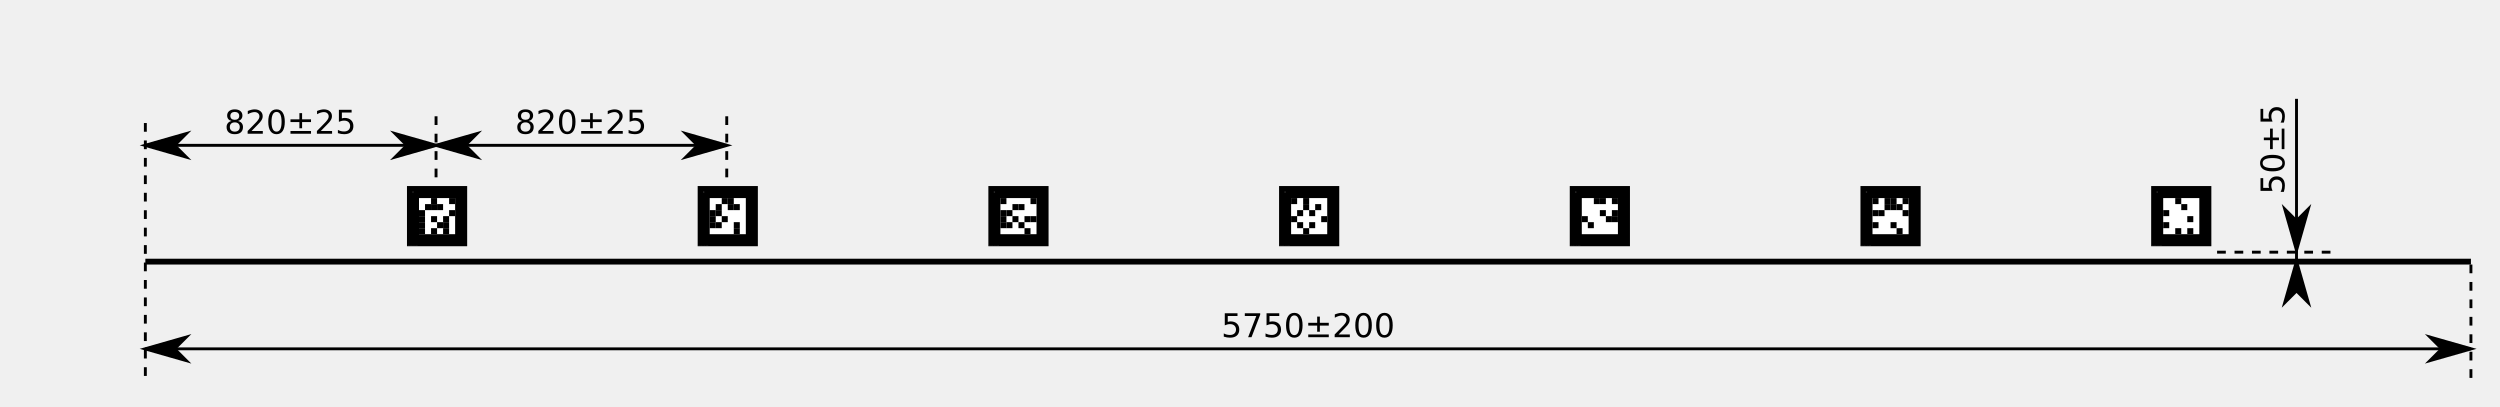
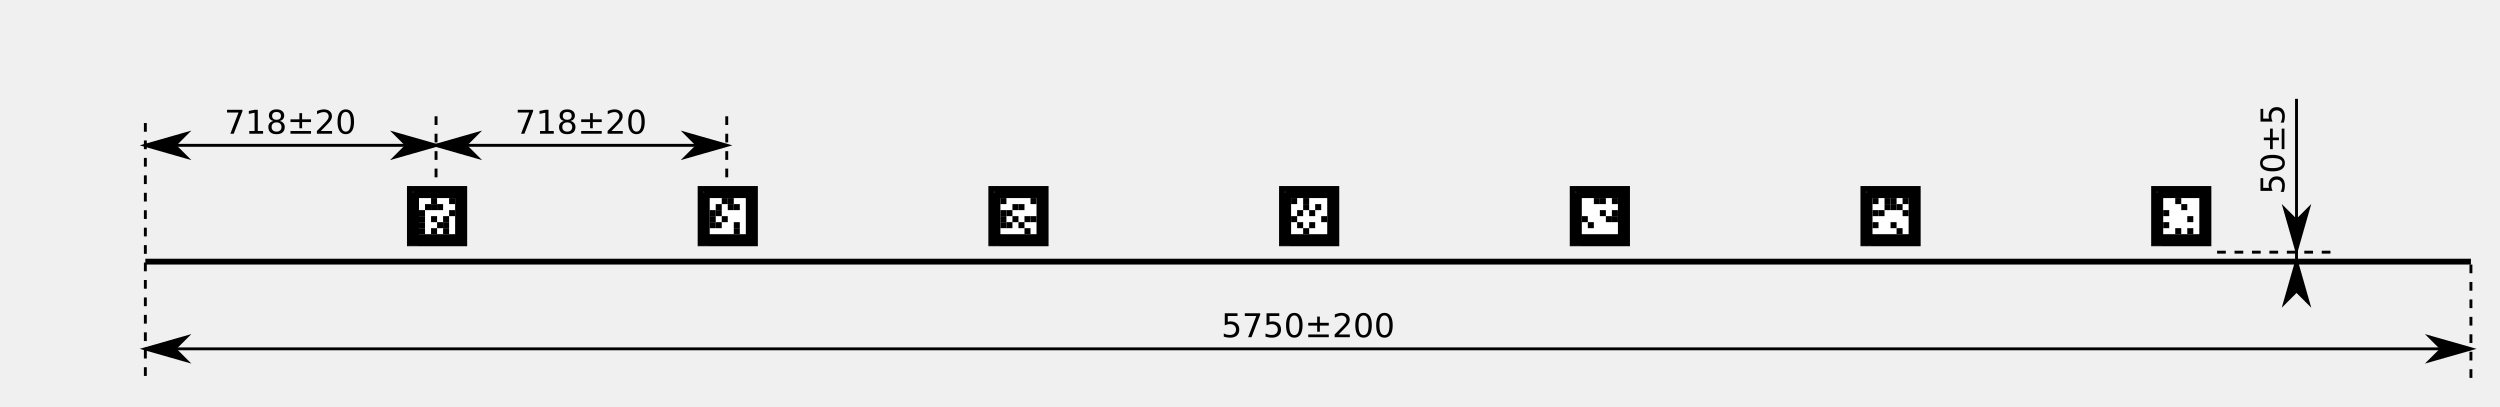
<svg xmlns="http://www.w3.org/2000/svg" width="1523.622" height="248.031" id="svg2" version="1.1">
  <defs id="defs4">
    <marker orient="auto" refY="0" refX="0" id="Arrow1Mstart" style="overflow:visible">
      <path id="path4153" d="M 0,0 5,-5 -12.5,0 5,5 0,0 z" style="fill-rule:evenodd;stroke:#000000;stroke-width:1pt;marker-start:none" transform="matrix(0.4,0,0,0.4,4,0)" />
    </marker>
    <marker orient="auto" refY="0" refX="0" id="Arrow1Mend" style="overflow:visible">
      <path id="path4156" d="M 0,0 5,-5 -12.5,0 5,5 0,0 z" style="fill-rule:evenodd;stroke:#000000;stroke-width:1pt;marker-start:none" transform="matrix(-0.4,0,0,-0.4,-4,0)" />
    </marker>
    <marker orient="auto" refY="0" refX="0" id="Arrow1Lend" style="overflow:visible">
      <path id="path4239" d="M 0,0 5,-5 -12.5,0 5,5 0,0 z" style="fill-rule:evenodd;stroke:#000000;stroke-width:1pt;marker-start:none" transform="matrix(-0.8,0,0,-0.8,-10,0)" />
    </marker>
    <marker orient="auto" refY="0" refX="0" id="Arrow1Lstart" style="overflow:visible">
      <path id="path4236" d="M 0,0 5,-5 -12.5,0 5,5 0,0 z" style="fill-rule:evenodd;stroke:#000000;stroke-width:1pt;marker-start:none" transform="matrix(0.8,0,0,0.8,10,0)" />
    </marker>
    <marker orient="auto" refY="0" refX="0" id="Arrow1Lstart-9" style="overflow:visible">
      <path id="path4236-6" d="M 0,0 5,-5 -12.5,0 5,5 0,0 z" style="fill-rule:evenodd;stroke:#000000;stroke-width:1pt;marker-start:none" transform="matrix(0.8,0,0,0.8,10,0)" />
    </marker>
    <marker orient="auto" refY="0" refX="0" id="Arrow1Lend-8" style="overflow:visible">
      <path id="path4239-0" d="M 0,0 5,-5 -12.5,0 5,5 0,0 z" style="fill-rule:evenodd;stroke:#000000;stroke-width:1pt;marker-start:none" transform="matrix(-0.8,0,0,-0.8,-10,0)" />
    </marker>
    <marker orient="auto" refY="0" refX="0" id="Arrow1Lend-9" style="overflow:visible">
      <path id="path4183" d="M 0,0 5,-5 -12.5,0 5,5 0,0 z" style="fill-rule:evenodd;stroke:#000000;stroke-width:1pt" transform="matrix(-0.8,0,0,-0.8,-10,0)" />
    </marker>
    <marker orient="auto" refY="0" refX="0" id="Arrow1Lstart-1" style="overflow:visible">
      <path id="path4180" d="M 0,0 5,-5 -12.5,0 5,5 0,0 z" style="fill-rule:evenodd;stroke:#000000;stroke-width:1pt" transform="matrix(0.8,0,0,0.8,10,0)" />
    </marker>
    <marker orient="auto" refY="0" refX="0" id="marker8888" style="overflow:visible">
      <path id="path8890" d="M 0,0 5,-5 -12.5,0 5,5 0,0 z" style="fill-rule:evenodd;stroke:#000000;stroke-width:1pt" transform="matrix(-0.8,0,0,-0.8,-10,0)" />
    </marker>
    <marker orient="auto" refY="0" refX="0" id="marker8892" style="overflow:visible">
      <path id="path8894" d="M 0,0 5,-5 -12.5,0 5,5 0,0 z" style="fill-rule:evenodd;stroke:#000000;stroke-width:1pt" transform="matrix(0.8,0,0,0.8,10,0)" />
    </marker>
    <marker orient="auto" refY="0" refX="0" id="Arrow1Lstart-14" style="overflow:visible">
      <path id="path4180-6" d="M 0,0 5,-5 -12.5,0 5,5 0,0 z" style="fill-rule:evenodd;stroke:#000000;stroke-width:1pt" transform="matrix(0.8,0,0,0.8,10,0)" />
    </marker>
    <marker orient="auto" refY="0" refX="0" id="Arrow1Lend-4" style="overflow:visible">
      <path id="path4183-9" d="M 0,0 5,-5 -12.5,0 5,5 0,0 z" style="fill-rule:evenodd;stroke:#000000;stroke-width:1pt" transform="matrix(-0.8,0,0,-0.8,-10,0)" />
    </marker>
    <marker orient="auto" refY="0" refX="0" id="Arrow1Lstart-4" style="overflow:visible">
      <path id="path4180-2" d="M 0,0 5,-5 -12.5,0 5,5 0,0 z" style="fill-rule:evenodd;stroke:#000000;stroke-width:1pt" transform="matrix(0.8,0,0,0.8,10,0)" />
    </marker>
    <marker orient="auto" refY="0" refX="0" id="Arrow1Lend-5" style="overflow:visible">
      <path id="path4183-4" d="M 0,0 5,-5 -12.5,0 5,5 0,0 z" style="fill-rule:evenodd;stroke:#000000;stroke-width:1pt" transform="matrix(-0.8,0,0,-0.8,-10,0)" />
    </marker>
    <marker orient="auto" refY="0" refX="0" id="Arrow1Lstart-6" style="overflow:visible">
      <path id="path4180-7" d="M 0,0 5,-5 -12.5,0 5,5 0,0 z" style="fill-rule:evenodd;stroke:#000000;stroke-width:1pt" transform="matrix(0.8,0,0,0.8,10,0)" />
    </marker>
    <marker orient="auto" refY="0" refX="0" id="Arrow1Lend-97" style="overflow:visible">
      <path id="path4183-7" d="M 0,0 5,-5 -12.5,0 5,5 0,0 z" style="fill-rule:evenodd;stroke:#000000;stroke-width:1pt" transform="matrix(-0.8,0,0,-0.8,-10,0)" />
    </marker>
    <marker orient="auto" refY="0" refX="0" id="Arrow1Lend-5-1" style="overflow:visible">
      <path id="path4183-4-8" d="M 0,0 5,-5 -12.5,0 5,5 0,0 z" style="fill-rule:evenodd;stroke:#000000;stroke-width:1pt" transform="matrix(-0.8,0,0,-0.8,-10,0)" />
    </marker>
    <marker orient="auto" refY="0" refX="0" id="Arrow1Lstart-4-8" style="overflow:visible">
      <path id="path4180-2-7" d="M 0,0 5,-5 -12.5,0 5,5 0,0 z" style="fill-rule:evenodd;stroke:#000000;stroke-width:1pt" transform="matrix(0.8,0,0,0.8,10,0)" />
    </marker>
  </defs>
  <g id="layer1" transform="translate(-51.39353,-78.52987)">
    <path style="fill:#ffffff;fill-opacity:1;fill-rule:evenodd;stroke:#000000;stroke-width:3.543;stroke-linecap:butt;stroke-linejoin:miter;stroke-miterlimit:4;stroke-opacity:1" d="m 1557.299,237.979 -1417.323,0" id="rect2988" />
    <g transform="matrix(0.06211138,0,0,-0.06211138,291.7074,247.229)" id="g3299">
      <path d="m 65.195,949.606 708.66,0 0,-708.66 -708.66,0 0,708.66 z" style="fill:none;stroke:#b3b3b3;stroke-width:0.454;stroke-linecap:butt;stroke-linejoin:miter;stroke-miterlimit:10;stroke-opacity:1;stroke-dasharray:none" id="path3301" />
      <path d="m 124.254,890.551 590.551,0 0,-590.551 -590.551,0 0,590.551 z" style="fill:#000000;fill-opacity:1;fill-rule:nonzero;stroke:none" id="path3303" />
      <path d="m 242.363,772.442 354.332,0 0,-354.332 -354.332,0 0,354.332 z" style="fill:#ffffff;fill-opacity:1;fill-rule:nonzero;stroke:none" id="path3305" />
      <path d="m 360.473,772.442 59.055,0 0,-59.055 -59.055,0 0,59.055 z" style="fill:#000000;fill-opacity:1;fill-rule:nonzero;stroke:none" id="path3307" />
      <path d="m 537.637,772.442 59.055,0 0,-59.055 -59.055,0 0,59.055 z" style="fill:#000000;fill-opacity:1;fill-rule:nonzero;stroke:none" id="path3309" />
      <path d="m 301.418,713.387 59.055,0 0,-59.055 -59.055,0 0,59.055 z" style="fill:#000000;fill-opacity:1;fill-rule:nonzero;stroke:none" id="path3311" />
      <path d="m 360.473,713.387 59.055,0 0,-59.055 -59.055,0 0,59.055 z" style="fill:#000000;fill-opacity:1;fill-rule:nonzero;stroke:none" id="path3313" />
      <path d="m 419.527,713.387 59.055,0 0,-59.055 -59.055,0 0,59.055 z" style="fill:#000000;fill-opacity:1;fill-rule:nonzero;stroke:none" id="path3315" />
      <path d="m 242.363,654.332 59.055,0 0,-59.055 -59.055,0 0,59.055 z" style="fill:#000000;fill-opacity:1;fill-rule:nonzero;stroke:none" id="path3317" />
      <path d="m 537.637,654.332 59.055,0 0,-59.055 -59.055,0 0,59.055 z" style="fill:#000000;fill-opacity:1;fill-rule:nonzero;stroke:none" id="path3319" />
      <path d="m 242.363,595.274 59.055,0 0,-59.055 -59.055,0 0,59.055 z" style="fill:#000000;fill-opacity:1;fill-rule:nonzero;stroke:none" id="path3321" />
      <path d="m 360.473,595.274 59.055,0 0,-59.055 -59.055,0 0,59.055 z" style="fill:#000000;fill-opacity:1;fill-rule:nonzero;stroke:none" id="path3323" />
      <path d="m 478.582,595.274 59.055,0 0,-59.055 -59.055,0 0,59.055 z" style="fill:#000000;fill-opacity:1;fill-rule:nonzero;stroke:none" id="path3325" />
      <path d="m 242.363,536.219 59.055,0 0,-59.055 -59.055,0 0,59.055 z" style="fill:#000000;fill-opacity:1;fill-rule:nonzero;stroke:none" id="path3327" />
      <path d="m 419.527,536.219 59.055,0 0,-59.055 -59.055,0 0,59.055 z" style="fill:#000000;fill-opacity:1;fill-rule:nonzero;stroke:none" id="path3329" />
      <path d="m 478.582,536.219 59.055,0 0,-59.055 -59.055,0 0,59.055 z" style="fill:#000000;fill-opacity:1;fill-rule:nonzero;stroke:none" id="path3331" />
      <path d="m 242.363,477.164 59.055,0 0,-59.055 -59.055,0 0,59.055 z" style="fill:#000000;fill-opacity:1;fill-rule:nonzero;stroke:none" id="path3333" />
      <path d="m 360.473,477.164 59.055,0 0,-59.055 -59.055,0 0,59.055 z" style="fill:#000000;fill-opacity:1;fill-rule:nonzero;stroke:none" id="path3335" />
      <path d="m 478.582,477.164 59.055,0 0,-59.055 -59.055,0 0,59.055 z" style="fill:#000000;fill-opacity:1;fill-rule:nonzero;stroke:none" id="path3337" />
      <text transform="matrix(1,0,0,-1,130.2539,306.0004)" id="text3339">
        <tspan style="font-size:6px;font-variant:normal;font-weight:normal;writing-mode:lr-tb;fill:#808080;fill-opacity:1;fill-rule:nonzero;stroke:none;font-family:DejaVu Sans;-inkscape-font-specification:DejaVuSans" x="0 1.662 3.324 7.128 10.602 14.268 17.742 19.404 21.306 27.15 30.822 33.288 36.762 40.452 42.918 44.82 49.842 53.658 55.56 57.9 61.446 65.262 67.164 70.98 73.32 79.026 80.67 84.774 88.938 92.724 97.212 101.316" y="0" id="tspan3341">libkoki marker #6 (v0.5) 'ARENA'</tspan>
      </text>
      <path d="m 190.688,831.496 c 0,-4.078 -3.305,-7.382 -7.379,-7.382 -4.079,0 -7.383,3.304 -7.383,7.382 0,4.079 3.304,7.383 7.383,7.383 4.074,0 7.379,-3.304 7.379,-7.383" style="fill:#333333;fill-opacity:1;fill-rule:nonzero;stroke:none" id="path3343" />
    </g>
    <g transform="matrix(0.06211138,0,0,-0.06211138,646.0381,247.229)" id="g3197">
      <path d="m 65.195,949.606 708.66,0 0,-708.66 -708.66,0 0,708.66 z" style="fill:none;stroke:#b3b3b3;stroke-width:0.454;stroke-linecap:butt;stroke-linejoin:miter;stroke-miterlimit:10;stroke-opacity:1;stroke-dasharray:none" id="path3199" />
      <path d="m 124.254,890.551 590.551,0 0,-590.551 -590.551,0 0,590.551 z" style="fill:#000000;fill-opacity:1;fill-rule:nonzero;stroke:none" id="path3201" />
      <path d="m 242.363,772.442 354.332,0 0,-354.332 -354.332,0 0,354.332 z" style="fill:#ffffff;fill-opacity:1;fill-rule:nonzero;stroke:none" id="path3203" />
      <path d="m 242.363,772.442 59.055,0 0,-59.055 -59.055,0 0,59.055 z" style="fill:#000000;fill-opacity:1;fill-rule:nonzero;stroke:none" id="path3205" />
      <path d="m 537.637,772.442 59.055,0 0,-59.055 -59.055,0 0,59.055 z" style="fill:#000000;fill-opacity:1;fill-rule:nonzero;stroke:none" id="path3207" />
      <path d="m 360.473,713.387 59.055,0 0,-59.055 -59.055,0 0,59.055 z" style="fill:#000000;fill-opacity:1;fill-rule:nonzero;stroke:none" id="path3209" />
      <path d="m 419.527,713.387 59.055,0 0,-59.055 -59.055,0 0,59.055 z" style="fill:#000000;fill-opacity:1;fill-rule:nonzero;stroke:none" id="path3211" />
      <path d="m 242.363,654.332 59.055,0 0,-59.055 -59.055,0 0,59.055 z" style="fill:#000000;fill-opacity:1;fill-rule:nonzero;stroke:none" id="path3213" />
      <path d="m 301.418,654.332 59.055,0 0,-59.055 -59.055,0 0,59.055 z" style="fill:#000000;fill-opacity:1;fill-rule:nonzero;stroke:none" id="path3215" />
      <path d="m 242.363,595.274 59.055,0 0,-59.055 -59.055,0 0,59.055 z" style="fill:#000000;fill-opacity:1;fill-rule:nonzero;stroke:none" id="path3217" />
      <path d="m 360.473,595.274 59.055,0 0,-59.055 -59.055,0 0,59.055 z" style="fill:#000000;fill-opacity:1;fill-rule:nonzero;stroke:none" id="path3219" />
      <path d="m 478.582,595.274 59.055,0 0,-59.055 -59.055,0 0,59.055 z" style="fill:#000000;fill-opacity:1;fill-rule:nonzero;stroke:none" id="path3221" />
      <path d="m 537.637,595.274 59.055,0 0,-59.055 -59.055,0 0,59.055 z" style="fill:#000000;fill-opacity:1;fill-rule:nonzero;stroke:none" id="path3223" />
      <path d="m 242.363,536.219 59.055,0 0,-59.055 -59.055,0 0,59.055 z" style="fill:#000000;fill-opacity:1;fill-rule:nonzero;stroke:none" id="path3225" />
      <path d="m 301.418,536.219 59.055,0 0,-59.055 -59.055,0 0,59.055 z" style="fill:#000000;fill-opacity:1;fill-rule:nonzero;stroke:none" id="path3227" />
      <path d="m 419.527,536.219 59.055,0 0,-59.055 -59.055,0 0,59.055 z" style="fill:#000000;fill-opacity:1;fill-rule:nonzero;stroke:none" id="path3229" />
      <path d="m 478.582,477.164 59.055,0 0,-59.055 -59.055,0 0,59.055 z" style="fill:#000000;fill-opacity:1;fill-rule:nonzero;stroke:none" id="path3231" />
      <text transform="matrix(1,0,0,-1,130.2539,306.0004)" id="text3233">
        <tspan style="font-size:6px;font-variant:normal;font-weight:normal;writing-mode:lr-tb;fill:#808080;fill-opacity:1;fill-rule:nonzero;stroke:none;font-family:DejaVu Sans;-inkscape-font-specification:DejaVuSans" x="0 1.662 3.324 7.128 10.602 14.268 17.742 19.404 21.306 27.15 30.822 33.288 36.762 40.452 42.918 44.82 49.842 53.658 55.56 57.9 61.446 65.262 67.164 70.98 73.32 79.026 80.67 84.774 88.938 92.724 97.212 101.316" y="0" id="tspan3235">libkoki marker #4 (v0.5) 'ARENA'</tspan>
      </text>
      <path d="m 190.688,831.496 c 0,-4.078 -3.305,-7.382 -7.379,-7.382 -4.079,0 -7.383,3.304 -7.383,7.382 0,4.079 3.304,7.383 7.383,7.383 4.074,0 7.379,-3.304 7.379,-7.383" style="fill:#333333;fill-opacity:1;fill-rule:nonzero;stroke:none" id="path3237" />
    </g>
    <g transform="matrix(0.06211138,0,0,-0.06211138,823.2035,247.229)" id="g3151">
      <path d="m 65.195,949.606 708.66,0 0,-708.66 -708.66,0 0,708.66 z" style="fill:none;stroke:#b3b3b3;stroke-width:0.454;stroke-linecap:butt;stroke-linejoin:miter;stroke-miterlimit:10;stroke-opacity:1;stroke-dasharray:none" id="path3153" />
      <path d="m 124.254,890.551 590.551,0 0,-590.551 -590.551,0 0,590.551 z" style="fill:#000000;fill-opacity:1;fill-rule:nonzero;stroke:none" id="path3155" />
      <path d="m 242.363,772.442 354.332,0 0,-354.332 -354.332,0 0,354.332 z" style="fill:#ffffff;fill-opacity:1;fill-rule:nonzero;stroke:none" id="path3157" />
      <path d="m 242.363,772.442 59.055,0 0,-59.055 -59.055,0 0,59.055 z" style="fill:#000000;fill-opacity:1;fill-rule:nonzero;stroke:none" id="path3159" />
      <path d="m 360.473,772.442 59.055,0 0,-59.055 -59.055,0 0,59.055 z" style="fill:#000000;fill-opacity:1;fill-rule:nonzero;stroke:none" id="path3161" />
      <path d="m 360.473,713.387 59.055,0 0,-59.055 -59.055,0 0,59.055 z" style="fill:#000000;fill-opacity:1;fill-rule:nonzero;stroke:none" id="path3163" />
      <path d="m 478.582,713.387 59.055,0 0,-59.055 -59.055,0 0,59.055 z" style="fill:#000000;fill-opacity:1;fill-rule:nonzero;stroke:none" id="path3165" />
      <path d="m 301.418,654.332 59.055,0 0,-59.055 -59.055,0 0,59.055 z" style="fill:#000000;fill-opacity:1;fill-rule:nonzero;stroke:none" id="path3167" />
      <path d="m 419.527,654.332 59.055,0 0,-59.055 -59.055,0 0,59.055 z" style="fill:#000000;fill-opacity:1;fill-rule:nonzero;stroke:none" id="path3169" />
      <path d="m 242.363,595.274 59.055,0 0,-59.055 -59.055,0 0,59.055 z" style="fill:#000000;fill-opacity:1;fill-rule:nonzero;stroke:none" id="path3171" />
      <path d="m 537.637,595.274 59.055,0 0,-59.055 -59.055,0 0,59.055 z" style="fill:#000000;fill-opacity:1;fill-rule:nonzero;stroke:none" id="path3173" />
      <path d="m 301.418,536.219 59.055,0 0,-59.055 -59.055,0 0,59.055 z" style="fill:#000000;fill-opacity:1;fill-rule:nonzero;stroke:none" id="path3175" />
      <path d="m 419.527,536.219 59.055,0 0,-59.055 -59.055,0 0,59.055 z" style="fill:#000000;fill-opacity:1;fill-rule:nonzero;stroke:none" id="path3177" />
      <path d="m 360.473,477.164 59.055,0 0,-59.055 -59.055,0 0,59.055 z" style="fill:#000000;fill-opacity:1;fill-rule:nonzero;stroke:none" id="path3179" />
      <text transform="matrix(1,0,0,-1,130.2539,306.0004)" id="text3181">
        <tspan style="font-size:6px;font-variant:normal;font-weight:normal;writing-mode:lr-tb;fill:#808080;fill-opacity:1;fill-rule:nonzero;stroke:none;font-family:DejaVu Sans;-inkscape-font-specification:DejaVuSans" x="0 1.662 3.324 7.128 10.602 14.268 17.742 19.404 21.306 27.15 30.822 33.288 36.762 40.452 42.918 44.82 49.842 53.658 55.56 57.9 61.446 65.262 67.164 70.98 73.32 79.026 80.67 84.774 88.938 92.724 97.212 101.316" y="0" id="tspan3183">libkoki marker #3 (v0.5) 'ARENA'</tspan>
      </text>
      <path d="m 190.688,831.496 c 0,-4.078 -3.305,-7.382 -7.379,-7.382 -4.079,0 -7.383,3.304 -7.383,7.382 0,4.079 3.304,7.383 7.383,7.383 4.074,0 7.379,-3.304 7.379,-7.383" style="fill:#333333;fill-opacity:1;fill-rule:nonzero;stroke:none" id="path3185" />
    </g>
    <g transform="matrix(0.06211138,0,0,-0.06211138,1000.369,247.229)" id="g3109">
      <path d="m 65.195,949.606 708.66,0 0,-708.66 -708.66,0 0,708.66 z" style="fill:none;stroke:#b3b3b3;stroke-width:0.454;stroke-linecap:butt;stroke-linejoin:miter;stroke-miterlimit:10;stroke-opacity:1;stroke-dasharray:none" id="path3111" />
      <path d="m 124.254,890.551 590.551,0 0,-590.551 -590.551,0 0,590.551 z" style="fill:#000000;fill-opacity:1;fill-rule:nonzero;stroke:none" id="path3113" />
      <path d="m 242.363,772.442 354.332,0 0,-354.332 -354.332,0 0,354.332 z" style="fill:#ffffff;fill-opacity:1;fill-rule:nonzero;stroke:none" id="path3115" />
      <path d="m 360.473,772.442 59.055,0 0,-59.055 -59.055,0 0,59.055 z" style="fill:#000000;fill-opacity:1;fill-rule:nonzero;stroke:none" id="path3117" />
      <path d="m 419.527,772.442 59.055,0 0,-59.055 -59.055,0 0,59.055 z" style="fill:#000000;fill-opacity:1;fill-rule:nonzero;stroke:none" id="path3119" />
      <path d="m 537.637,772.442 59.055,0 0,-59.055 -59.055,0 0,59.055 z" style="fill:#000000;fill-opacity:1;fill-rule:nonzero;stroke:none" id="path3121" />
      <path d="m 419.527,654.332 59.055,0 0,-59.055 -59.055,0 0,59.055 z" style="fill:#000000;fill-opacity:1;fill-rule:nonzero;stroke:none" id="path3123" />
      <path d="m 537.637,654.332 59.055,0 0,-59.055 -59.055,0 0,59.055 z" style="fill:#000000;fill-opacity:1;fill-rule:nonzero;stroke:none" id="path3125" />
      <path d="m 242.363,595.274 59.055,0 0,-59.055 -59.055,0 0,59.055 z" style="fill:#000000;fill-opacity:1;fill-rule:nonzero;stroke:none" id="path3127" />
      <path d="m 478.582,595.274 59.055,0 0,-59.055 -59.055,0 0,59.055 z" style="fill:#000000;fill-opacity:1;fill-rule:nonzero;stroke:none" id="path3129" />
      <path d="m 537.637,595.274 59.055,0 0,-59.055 -59.055,0 0,59.055 z" style="fill:#000000;fill-opacity:1;fill-rule:nonzero;stroke:none" id="path3131" />
      <path d="m 301.418,536.219 59.055,0 0,-59.055 -59.055,0 0,59.055 z" style="fill:#000000;fill-opacity:1;fill-rule:nonzero;stroke:none" id="path3133" />
      <text transform="matrix(1,0,0,-1,130.2539,306.0004)" id="text3135">
        <tspan style="font-size:6px;font-variant:normal;font-weight:normal;writing-mode:lr-tb;fill:#808080;fill-opacity:1;fill-rule:nonzero;stroke:none;font-family:DejaVu Sans;-inkscape-font-specification:DejaVuSans" x="0 1.662 3.324 7.128 10.602 14.268 17.742 19.404 21.306 27.15 30.822 33.288 36.762 40.452 42.918 44.82 49.842 53.658 55.56 57.9 61.446 65.262 67.164 70.98 73.32 79.026 80.67 84.774 88.938 92.724 97.212 101.316" y="0" id="tspan3137">libkoki marker #2 (v0.5) 'ARENA'</tspan>
      </text>
      <path d="m 190.688,831.496 c 0,-4.078 -3.305,-7.382 -7.379,-7.382 -4.079,0 -7.383,3.304 -7.383,7.382 0,4.079 3.304,7.383 7.383,7.383 4.074,0 7.379,-3.304 7.379,-7.383" style="fill:#333333;fill-opacity:1;fill-rule:nonzero;stroke:none" id="path3139" />
    </g>
    <g transform="matrix(0.06211138,0,0,-0.06211138,1177.534,247.229)" id="g3059">
      <path d="m 65.195,949.606 708.66,0 0,-708.66 -708.66,0 0,708.66 z" style="fill:none;stroke:#b3b3b3;stroke-width:0.454;stroke-linecap:butt;stroke-linejoin:miter;stroke-miterlimit:10;stroke-opacity:1;stroke-dasharray:none" id="path3061" />
      <path d="m 124.254,890.551 590.551,0 0,-590.551 -590.551,0 0,590.551 z" style="fill:#000000;fill-opacity:1;fill-rule:nonzero;stroke:none" id="path3063" />
      <path d="m 242.363,772.442 354.332,0 0,-354.332 -354.332,0 0,354.332 z" style="fill:#ffffff;fill-opacity:1;fill-rule:nonzero;stroke:none" id="path3065" />
      <path d="m 242.363,772.442 59.055,0 0,-59.055 -59.055,0 0,59.055 z" style="fill:#000000;fill-opacity:1;fill-rule:nonzero;stroke:none" id="path3067" />
      <path d="m 360.473,772.442 59.055,0 0,-59.055 -59.055,0 0,59.055 z" style="fill:#000000;fill-opacity:1;fill-rule:nonzero;stroke:none" id="path3069" />
      <path d="m 419.527,772.442 59.055,0 0,-59.055 -59.055,0 0,59.055 z" style="fill:#000000;fill-opacity:1;fill-rule:nonzero;stroke:none" id="path3071" />
      <path d="m 537.637,772.442 59.055,0 0,-59.055 -59.055,0 0,59.055 z" style="fill:#000000;fill-opacity:1;fill-rule:nonzero;stroke:none" id="path3073" />
      <path d="m 360.473,713.387 59.055,0 0,-59.055 -59.055,0 0,59.055 z" style="fill:#000000;fill-opacity:1;fill-rule:nonzero;stroke:none" id="path3075" />
      <path d="m 419.527,713.387 59.055,0 0,-59.055 -59.055,0 0,59.055 z" style="fill:#000000;fill-opacity:1;fill-rule:nonzero;stroke:none" id="path3077" />
      <path d="m 478.582,713.387 59.055,0 0,-59.055 -59.055,0 0,59.055 z" style="fill:#000000;fill-opacity:1;fill-rule:nonzero;stroke:none" id="path3079" />
      <path d="m 242.363,654.332 59.055,0 0,-59.055 -59.055,0 0,59.055 z" style="fill:#000000;fill-opacity:1;fill-rule:nonzero;stroke:none" id="path3081" />
      <path d="m 301.418,654.332 59.055,0 0,-59.055 -59.055,0 0,59.055 z" style="fill:#000000;fill-opacity:1;fill-rule:nonzero;stroke:none" id="path3083" />
      <path d="m 537.637,654.332 59.055,0 0,-59.055 -59.055,0 0,59.055 z" style="fill:#000000;fill-opacity:1;fill-rule:nonzero;stroke:none" id="path3085" />
      <path d="m 242.363,536.219 59.055,0 0,-59.055 -59.055,0 0,59.055 z" style="fill:#000000;fill-opacity:1;fill-rule:nonzero;stroke:none" id="path3087" />
      <path d="m 419.527,536.219 59.055,0 0,-59.055 -59.055,0 0,59.055 z" style="fill:#000000;fill-opacity:1;fill-rule:nonzero;stroke:none" id="path3089" />
      <path d="m 478.582,477.164 59.055,0 0,-59.055 -59.055,0 0,59.055 z" style="fill:#000000;fill-opacity:1;fill-rule:nonzero;stroke:none" id="path3091" />
      <text transform="matrix(1,0,0,-1,130.2539,306.0004)" id="text3093">
        <tspan style="font-size:6px;font-variant:normal;font-weight:normal;writing-mode:lr-tb;fill:#808080;fill-opacity:1;fill-rule:nonzero;stroke:none;font-family:DejaVu Sans;-inkscape-font-specification:DejaVuSans" x="0 1.662 3.324 7.128 10.602 14.268 17.742 19.404 21.306 27.15 30.822 33.288 36.762 40.452 42.918 44.82 49.842 53.658 55.56 57.9 61.446 65.262 67.164 70.98 73.32 79.026 80.67 84.774 88.938 92.724 97.212 101.316" y="0" id="tspan3095">libkoki marker #1 (v0.5) 'ARENA'</tspan>
      </text>
      <path d="m 190.688,831.496 c 0,-4.078 -3.305,-7.382 -7.379,-7.382 -4.079,0 -7.383,3.304 -7.383,7.382 0,4.079 3.304,7.383 7.383,7.383 4.074,0 7.379,-3.304 7.379,-7.383" style="fill:#333333;fill-opacity:1;fill-rule:nonzero;stroke:none" id="path3097" />
    </g>
    <g transform="matrix(0.06211138,0,0,-0.06211138,1354.7,247.229)" id="g3021">
      <path d="m 65.195,949.606 708.66,0 0,-708.66 -708.66,0 0,708.66 z" style="fill:none;stroke:#b3b3b3;stroke-width:0.454;stroke-linecap:butt;stroke-linejoin:miter;stroke-miterlimit:10;stroke-opacity:1;stroke-dasharray:none" id="path3023" />
      <path d="m 124.254,890.551 590.551,0 0,-590.551 -590.551,0 0,590.551 z" style="fill:#000000;fill-opacity:1;fill-rule:nonzero;stroke:none" id="path3025" />
      <path d="m 242.363,772.442 354.332,0 0,-354.332 -354.332,0 0,354.332 z" style="fill:#ffffff;fill-opacity:1;fill-rule:nonzero;stroke:none" id="path3027" />
      <path d="m 360.473,772.442 59.055,0 0,-59.055 -59.055,0 0,59.055 z" style="fill:#000000;fill-opacity:1;fill-rule:nonzero;stroke:none" id="path3029" />
      <path d="m 419.527,713.387 59.055,0 0,-59.055 -59.055,0 0,59.055 z" style="fill:#000000;fill-opacity:1;fill-rule:nonzero;stroke:none" id="path3031" />
      <path d="m 242.363,654.332 59.055,0 0,-59.055 -59.055,0 0,59.055 z" style="fill:#000000;fill-opacity:1;fill-rule:nonzero;stroke:none" id="path3033" />
      <path d="m 478.582,595.274 59.055,0 0,-59.055 -59.055,0 0,59.055 z" style="fill:#000000;fill-opacity:1;fill-rule:nonzero;stroke:none" id="path3035" />
      <path d="m 242.363,536.219 59.055,0 0,-59.055 -59.055,0 0,59.055 z" style="fill:#000000;fill-opacity:1;fill-rule:nonzero;stroke:none" id="path3037" />
      <path d="m 360.473,477.164 59.055,0 0,-59.055 -59.055,0 0,59.055 z" style="fill:#000000;fill-opacity:1;fill-rule:nonzero;stroke:none" id="path3039" />
      <path d="m 478.582,477.164 59.055,0 0,-59.055 -59.055,0 0,59.055 z" style="fill:#000000;fill-opacity:1;fill-rule:nonzero;stroke:none" id="path3041" />
      <text transform="matrix(1,0,0,-1,130.2539,306.0004)" id="text3043">
        <tspan style="font-size:6px;font-variant:normal;font-weight:normal;writing-mode:lr-tb;fill:#808080;fill-opacity:1;fill-rule:nonzero;stroke:none;font-family:DejaVu Sans;-inkscape-font-specification:DejaVuSans" x="0 1.662 3.324 7.128 10.602 14.268 17.742 19.404 21.306 27.15 30.822 33.288 36.762 40.452 42.918 44.82 49.842 53.658 55.56 57.9 61.446 65.262 67.164 70.98 73.32 79.026 80.67 84.774 88.938 92.724 97.212 101.316" y="0" id="tspan3045">libkoki marker #0 (v0.5) 'ARENA'</tspan>
      </text>
      <path d="m 190.688,831.496 c 0,-4.078 -3.305,-7.382 -7.379,-7.382 -4.079,0 -7.383,3.304 -7.383,7.382 0,4.079 3.304,7.383 7.383,7.383 4.074,0 7.379,-3.304 7.379,-7.383" style="fill:#333333;fill-opacity:1;fill-rule:nonzero;stroke:none" id="path3047" />
    </g>
    <flowRoot xml:space="preserve" id="flowRoot6543" style="font-size:40px;font-style:normal;font-weight:normal;line-height:125%;letter-spacing:0px;word-spacing:0px;fill:#000000;fill-opacity:1;stroke:none;font-family:Sans">
      <flowRegion id="flowRegion6545">
        <rect id="rect6547" width="69" height="83" x="4" y="253.362" />
      </flowRegion>
      <flowPara id="flowPara6549">48cm60</flowPara>
      <flowPara id="flowPara6551" />
    </flowRoot>
    <g transform="matrix(0.06211138,0,0,-0.06211138,468.8728,247.229)" id="g3249">
      <path d="m 65.195,949.606 708.66,0 0,-708.66 -708.66,0 0,708.66 z" style="fill:none;stroke:#b3b3b3;stroke-width:0.454;stroke-linecap:butt;stroke-linejoin:miter;stroke-miterlimit:10;stroke-opacity:1;stroke-dasharray:none" id="path3251" />
      <path d="m 124.254,890.551 590.551,0 0,-590.551 -590.551,0 0,590.551 z" style="fill:#000000;fill-opacity:1;fill-rule:nonzero;stroke:none" id="path3253" />
      <path d="m 242.363,772.442 354.332,0 0,-354.332 -354.332,0 0,354.332 z" style="fill:#ffffff;fill-opacity:1;fill-rule:nonzero;stroke:none" id="path3255" />
      <path d="m 360.473,772.442 59.055,0 0,-59.055 -59.055,0 0,59.055 z" style="fill:#000000;fill-opacity:1;fill-rule:nonzero;stroke:none" id="path3257" />
      <path d="m 419.527,772.442 59.055,0 0,-59.055 -59.055,0 0,59.055 z" style="fill:#000000;fill-opacity:1;fill-rule:nonzero;stroke:none" id="path3259" />
      <path d="m 301.418,713.387 59.055,0 0,-59.055 -59.055,0 0,59.055 z" style="fill:#000000;fill-opacity:1;fill-rule:nonzero;stroke:none" id="path3261" />
      <path d="m 419.527,713.387 59.055,0 0,-59.055 -59.055,0 0,59.055 z" style="fill:#000000;fill-opacity:1;fill-rule:nonzero;stroke:none" id="path3263" />
      <path d="m 478.582,713.387 59.055,0 0,-59.055 -59.055,0 0,59.055 z" style="fill:#000000;fill-opacity:1;fill-rule:nonzero;stroke:none" id="path3265" />
      <path d="m 242.363,654.332 59.055,0 0,-59.055 -59.055,0 0,59.055 z" style="fill:#000000;fill-opacity:1;fill-rule:nonzero;stroke:none" id="path3267" />
      <path d="m 301.418,654.332 59.055,0 0,-59.055 -59.055,0 0,59.055 z" style="fill:#000000;fill-opacity:1;fill-rule:nonzero;stroke:none" id="path3269" />
      <path d="m 242.363,595.274 59.055,0 0,-59.055 -59.055,0 0,59.055 z" style="fill:#000000;fill-opacity:1;fill-rule:nonzero;stroke:none" id="path3271" />
      <path d="m 360.473,595.274 59.055,0 0,-59.055 -59.055,0 0,59.055 z" style="fill:#000000;fill-opacity:1;fill-rule:nonzero;stroke:none" id="path3273" />
      <path d="m 242.363,536.219 59.055,0 0,-59.055 -59.055,0 0,59.055 z" style="fill:#000000;fill-opacity:1;fill-rule:nonzero;stroke:none" id="path3275" />
      <path d="m 301.418,536.219 59.055,0 0,-59.055 -59.055,0 0,59.055 z" style="fill:#000000;fill-opacity:1;fill-rule:nonzero;stroke:none" id="path3277" />
      <path d="m 478.582,536.219 59.055,0 0,-59.055 -59.055,0 0,59.055 z" style="fill:#000000;fill-opacity:1;fill-rule:nonzero;stroke:none" id="path3279" />
      <path d="m 478.582,477.164 59.055,0 0,-59.055 -59.055,0 0,59.055 z" style="fill:#000000;fill-opacity:1;fill-rule:nonzero;stroke:none" id="path3281" />
      <text transform="matrix(1,0,0,-1,130.2539,306.0004)" id="text3283">
        <tspan style="font-size:6px;font-variant:normal;font-weight:normal;writing-mode:lr-tb;fill:#808080;fill-opacity:1;fill-rule:nonzero;stroke:none;font-family:DejaVu Sans;-inkscape-font-specification:DejaVuSans" x="0 1.662 3.324 7.128 10.602 14.268 17.742 19.404 21.306 27.15 30.822 33.288 36.762 40.452 42.918 44.82 49.842 53.658 55.56 57.9 61.446 65.262 67.164 70.98 73.32 79.026 80.67 84.774 88.938 92.724 97.212 101.316" y="0" id="tspan3285">libkoki marker #5 (v0.5) 'ARENA'</tspan>
      </text>
      <path d="m 190.688,831.496 c 0,-4.078 -3.305,-7.382 -7.379,-7.382 -4.079,0 -7.383,3.304 -7.383,7.382 0,4.079 3.304,7.383 7.383,7.383 4.074,0 7.379,-3.304 7.379,-7.383" style="fill:#333333;fill-opacity:1;fill-rule:nonzero;stroke:none" id="path3287" />
    </g>
    <g id="g5590" transform="translate(1273.834,-566.352)">
      <path id="path4170" d="m 128.76,798.567 70.866,0" style="fill:none;stroke:#000000;stroke-width:1.772;stroke-linecap:butt;stroke-linejoin:miter;stroke-miterlimit:4;stroke-opacity:1;stroke-dasharray:5.315, 5.315;stroke-dashoffset:0" />
      <path id="path4174" d="m 177.165,804.369 0,-7.125 0,-92.126" style="fill:none;stroke:#000000;stroke-width:1.772;stroke-linecap:butt;stroke-linejoin:miter;stroke-miterlimit:4;stroke-opacity:1;stroke-dasharray:none;marker-start:url(#Arrow1Lend);marker-mid:url(#Arrow1Lstart)" />
      <text transform="matrix(0,-1,1,0,0,0)" id="text4994" y="169.796" x="-763.354" style="font-size:11px;font-style:normal;font-weight:normal;line-height:125%;letter-spacing:0px;word-spacing:0px;fill:#000000;fill-opacity:1;stroke:none;font-family:Bitstream Vera Sans" xml:space="preserve">
        <tspan style="font-size:20px" y="169.796" x="-763.354" id="tspan4996">50±5</tspan>
      </text>
    </g>
    <g id="g5583" transform="translate(-568.6852,-619.5016)">
      <path id="path4998" d="m 708.661,927.144 0,-157.443" style="fill:none;stroke:#000000;stroke-width:1.772;stroke-linecap:butt;stroke-linejoin:miter;stroke-miterlimit:4;stroke-opacity:1;stroke-dasharray:5.315,5.315;stroke-dashoffset:0" />
      <path style="fill:none;stroke:#000000;stroke-width:1.772;stroke-linecap:butt;stroke-linejoin:miter;stroke-miterlimit:4;stroke-opacity:1;stroke-dasharray:5.315, 5.315;stroke-dashoffset:0" d="m 2125.984,928.346 0,-70.866" id="path5000" />
      <path style="fill:none;stroke:#000000;stroke-width:1.772;stroke-linecap:butt;stroke-linejoin:miter;stroke-miterlimit:4;stroke-opacity:1;stroke-dasharray:none;marker-start:url(#Arrow1Lstart);marker-mid:none;marker-end:url(#Arrow1Lend)" d="m 708.661,910.63 c 42.507,0 1374.816,0 1417.323,0" id="path5002" />
      <text xml:space="preserve" style="font-size:11px;font-style:normal;font-weight:normal;line-height:125%;letter-spacing:0px;word-spacing:0px;fill:#000000;fill-opacity:1;stroke:none;font-family:Bitstream Vera Sans" x="1364.364" y="903.543" id="text5562">
        <tspan id="tspan5564" x="1364.364" y="903.543" style="font-size:20px">5750±200</tspan>
      </text>
    </g>
    <g id="g5583-4" transform="translate(-568.6852,-743.5173)">
      <path style="fill:none;stroke:#000000;stroke-width:1.772;stroke-linecap:butt;stroke-linejoin:miter;stroke-miterlimit:4;stroke-opacity:1;stroke-dasharray:5.315, 5.315;stroke-dashoffset:0" d="m 885.827,892.913 0,42.52" id="path5000-5" />
      <path style="fill:none;stroke:#000000;stroke-width:1.772;stroke-linecap:butt;stroke-linejoin:miter;stroke-miterlimit:4;stroke-opacity:1;stroke-dasharray:none;marker-start:url(#Arrow1Lstart);marker-mid:none;marker-end:url(#Arrow1Lend)" d="m 708.661,910.63 c 42.507,0 134.659,0 177.165,0" id="path5002-3" />
      <text xml:space="preserve" style="font-size:11px;font-style:normal;font-weight:normal;line-height:125%;letter-spacing:0px;word-spacing:0px;fill:#000000;fill-opacity:1;stroke:none;font-family:Bitstream Vera Sans" x="756.81" y="903.543" id="text5562-4">
-         <tspan x="756.81" y="903.543" style="font-size:20px" id="tspan9770">820±25</tspan>
+         <tspan x="756.81" y="903.543" style="font-size:20px" id="tspan9770">718±20</tspan>
      </text>
    </g>
    <g transform="translate(-391.5199,-743.5173)" id="g9774">
      <path id="path9776" d="m 885.827,892.913 0,42.52" style="fill:none;stroke:#000000;stroke-width:1.772;stroke-linecap:butt;stroke-linejoin:miter;stroke-miterlimit:4;stroke-opacity:1;stroke-dasharray:5.315, 5.315;stroke-dashoffset:0" />
      <path id="path9778" d="m 708.661,910.63 c 42.507,0 134.659,0 177.165,0" style="fill:none;stroke:#000000;stroke-width:1.772;stroke-linecap:butt;stroke-linejoin:miter;stroke-miterlimit:4;stroke-opacity:1;stroke-dasharray:none;marker-start:url(#Arrow1Lstart);marker-mid:none;marker-end:url(#Arrow1Lend)" />
      <text id="text9780" y="903.543" x="756.81" style="font-size:11px;font-style:normal;font-weight:normal;line-height:125%;letter-spacing:0px;word-spacing:0px;fill:#000000;fill-opacity:1;stroke:none;font-family:Bitstream Vera Sans" xml:space="preserve">
-         <tspan id="tspan9782" style="font-size:20px" y="903.543" x="756.81">820±25</tspan>
+         <tspan id="tspan9782" style="font-size:20px" y="903.543" x="756.81">718±20</tspan>
      </text>
    </g>
  </g>
</svg>
